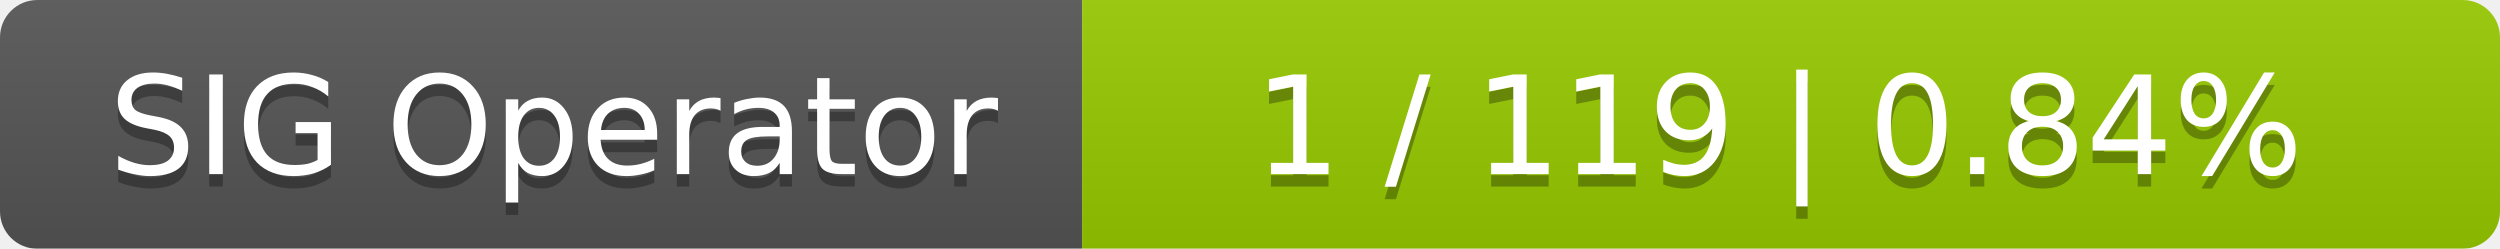
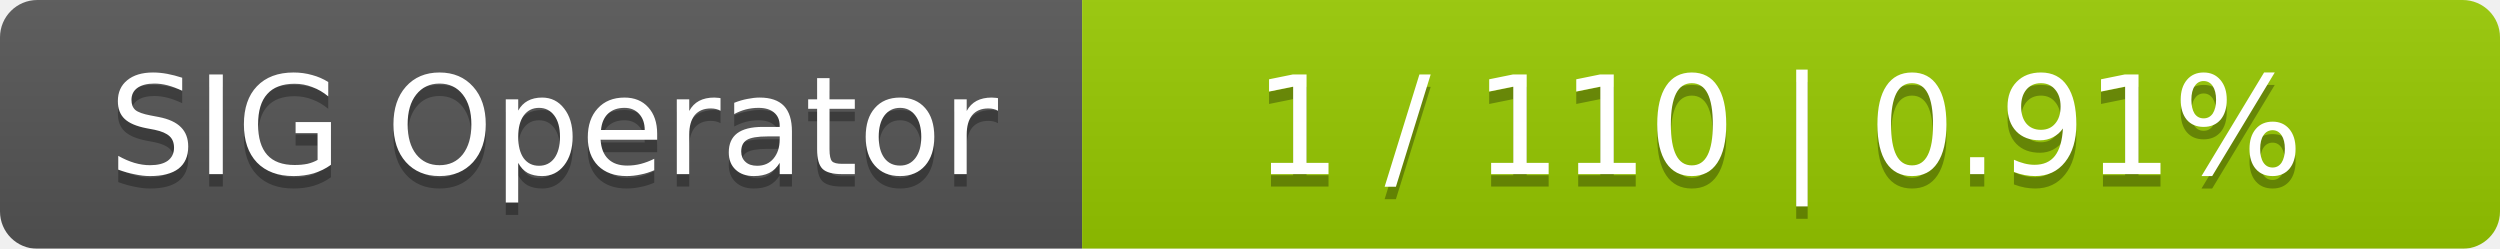
<svg xmlns="http://www.w3.org/2000/svg" width="201" height="20">
  <linearGradient id="smooth" x2="0" y2="100%">
    <stop offset="0" stop-color="#bbb" stop-opacity=".1" />
    <stop offset="1" stop-opacity=".1" />
  </linearGradient>
  <mask id="round">
    <rect width="201" height="20" rx="3" fill="#fff" />
  </mask>
  <g mask="url(#round)">
    <rect width="87" height="20" fill="#555" />
    <rect x="87" width="114" height="20" fill="#97ca00" />
    <rect width="201" height="20" fill="url(#smooth)" />
  </g>
  <g fill="#fff" text-anchor="middle" font-family="DejaVu Sans,Verdana,Geneva,sans-serif" font-size="11">
    <text x="44.5" y="15" fill="#010101" fill-opacity=".3">SIG Operator</text>
    <text x="44.5" y="14">SIG Operator</text>
-     <text x="143" y="15" fill="#010101" fill-opacity=".3">1 / 119    |    0.84%</text>
-     <text x="143" y="14">1 / 119    |    0.84%</text>
+     <text x="143" y="15" fill="#010101" fill-opacity=".3">1 / 110    |    0.91%</text>
+     <text x="143" y="14">1 / 110    |    0.91%</text>
  </g>
</svg>
